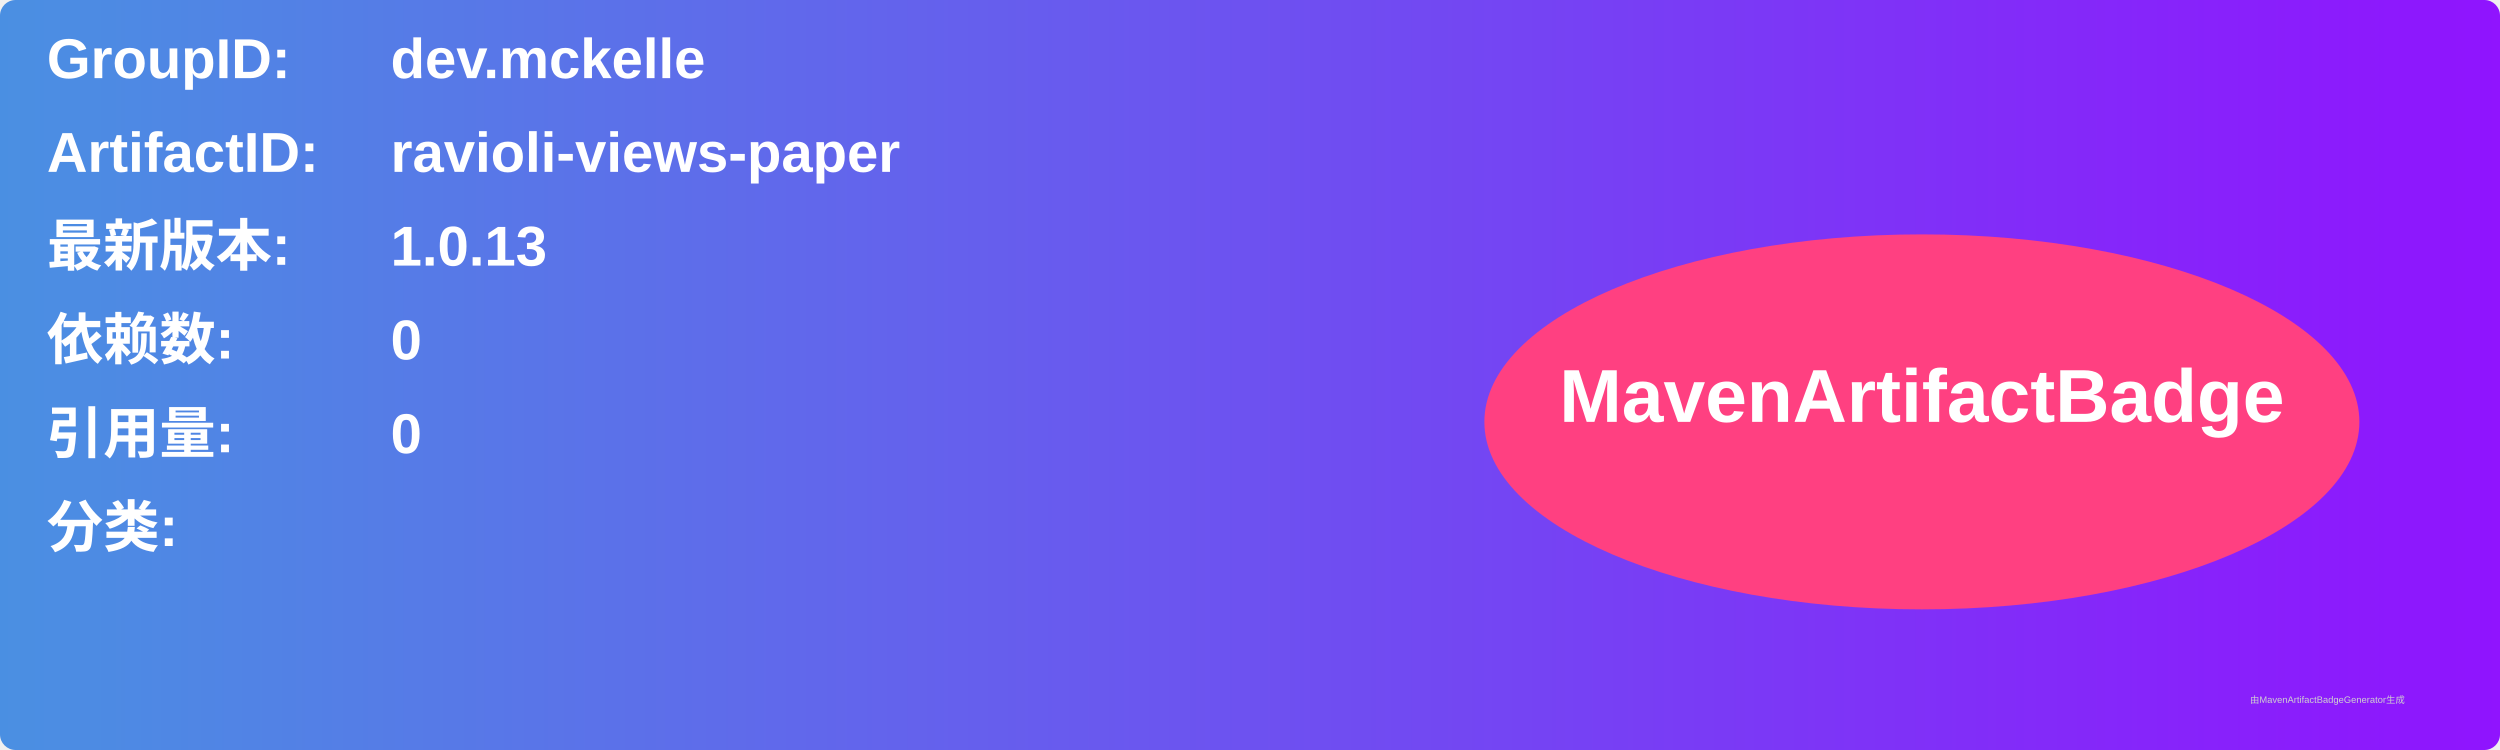
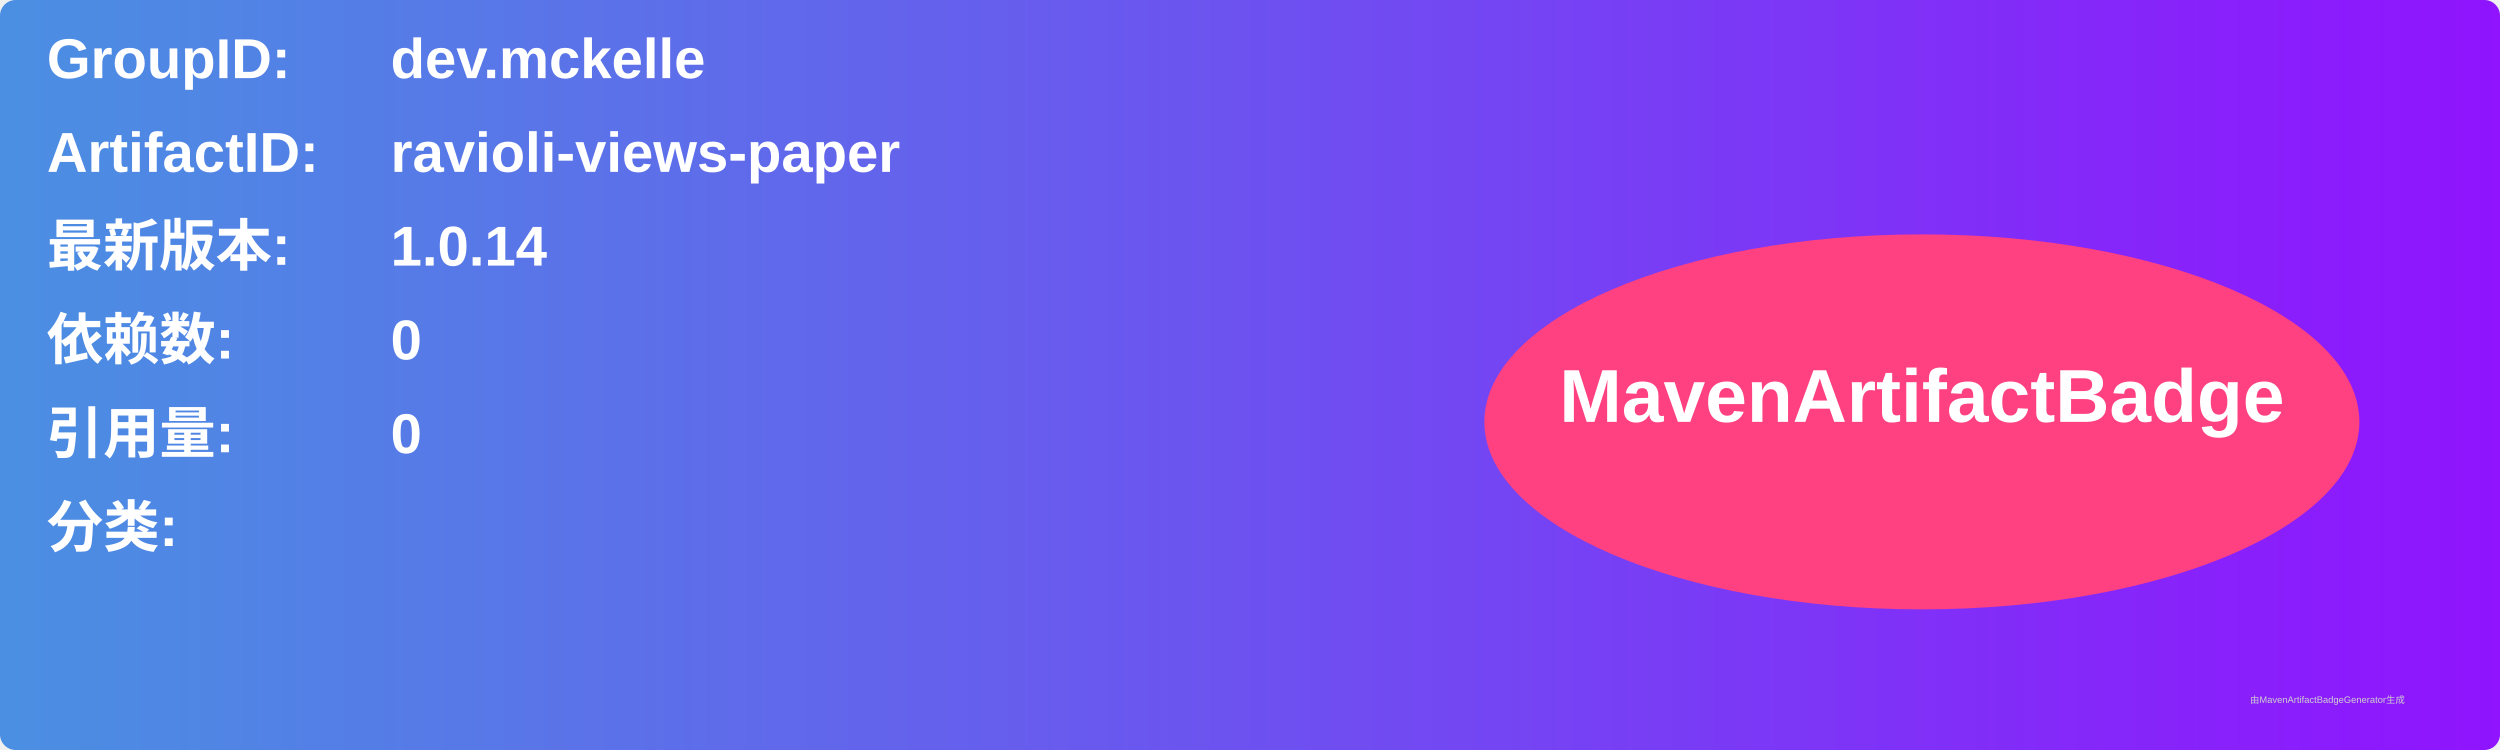
<svg xmlns="http://www.w3.org/2000/svg" width="800" height="240" viewBox="0 0 800 240">
  <linearGradient id="grad" x1="0%" y1="0%" x2="100%" y2="0%">
    <stop offset="0%" stop-color="#4a90e2" />
    <stop offset="100%" stop-color="#9013fe" />
  </linearGradient>
  <rect width="100%" height="100%" rx="5" ry="5" fill="url(#grad)" />
  <g transform="translate(15, 15)">
    <text x="0" y="10" font-family="Arial" font-size="18" fill="white" font-weight="bold" width="260">GroupID:</text>
    <text x="110" y="10" font-family="Arial" font-size="18" fill="white" font-weight="bold" width="460">dev.mckelle</text>
    <text x="0" y="40" font-family="Arial" font-size="18" fill="white" font-weight="bold" width="260">ArtifactID:</text>
    <text x="110" y="40" font-family="Arial" font-size="18" fill="white" font-weight="bold" width="460">ravioli-views-paper</text>
    <text x="0" y="70" font-family="Arial" font-size="18" fill="white" font-weight="bold">最新版本:</text>
    <text x="110" y="70" font-family="Arial" font-size="18" fill="white" font-weight="bold">
-       <tspan font-weight="bold">1.0.13</tspan>
+       <tspan font-weight="bold">1.0.14</tspan>
    </text>
    <text x="0" y="100" font-family="Arial" font-size="18" fill="white" font-weight="bold">依赖数: </text>
    <text x="110" y="100" font-family="Arial" font-size="18" fill="white">
      <tspan font-weight="bold">0</tspan>
    </text>
    <text x="0" y="130" font-family="Arial" font-size="18" fill="white" font-weight="bold">引用量: </text>
    <text x="110" y="130" font-family="Arial" font-size="18" fill="white">
      <tspan font-weight="bold">0</tspan>
    </text>
    <text x="0" y="160" font-family="Arial" font-size="18" fill="white" font-weight="bold">分类:</text>
    <text x="10" y="190" font-family="Arial" font-size="10" fill="white">
      <tspan font-weight="bold" />
    </text>
    <ellipse cx="600" cy="120" rx="140" ry="60" fill="#ff4081" />
    <text x="600" y="120" text-anchor="middle" font-family="Arial" font-size="24" fill="white" font-weight="bold">MavenArtifactBadge</text>
  </g>
  <text x="720" y="225" font-family="Arial" font-size="3" fill="#d0d0d0">由MavenArtifactBadgeGenerator生成</text>
</svg>
